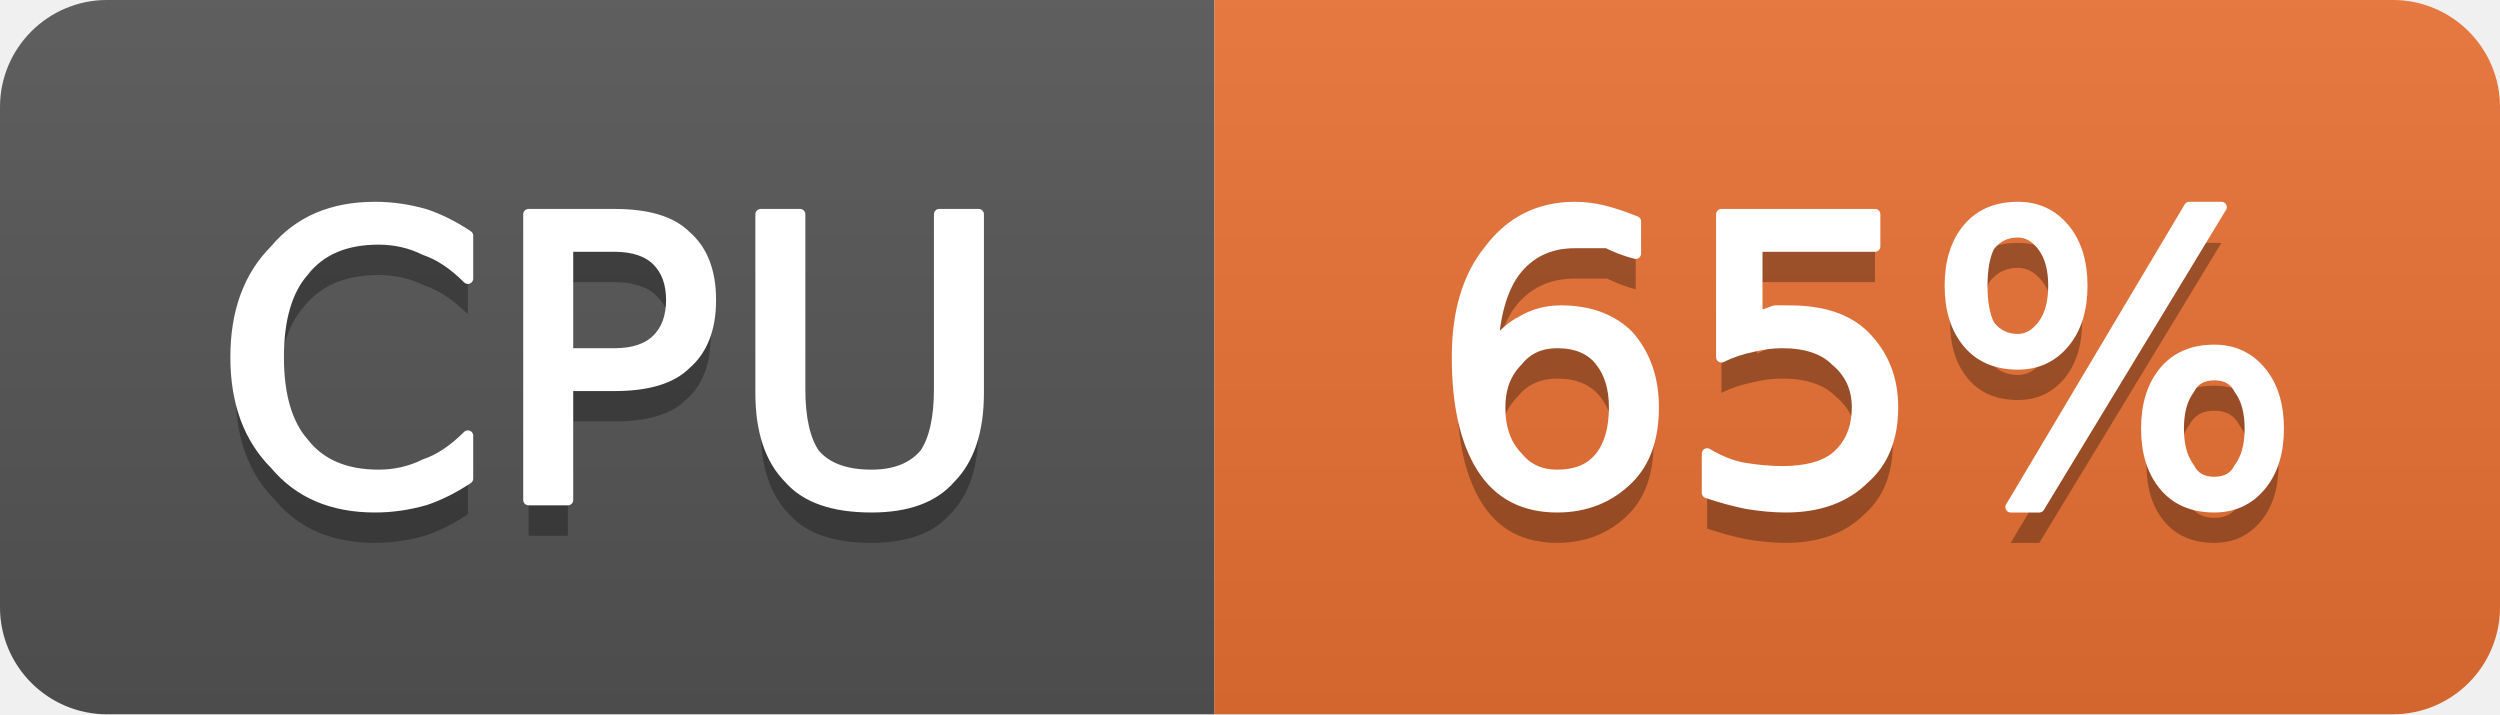
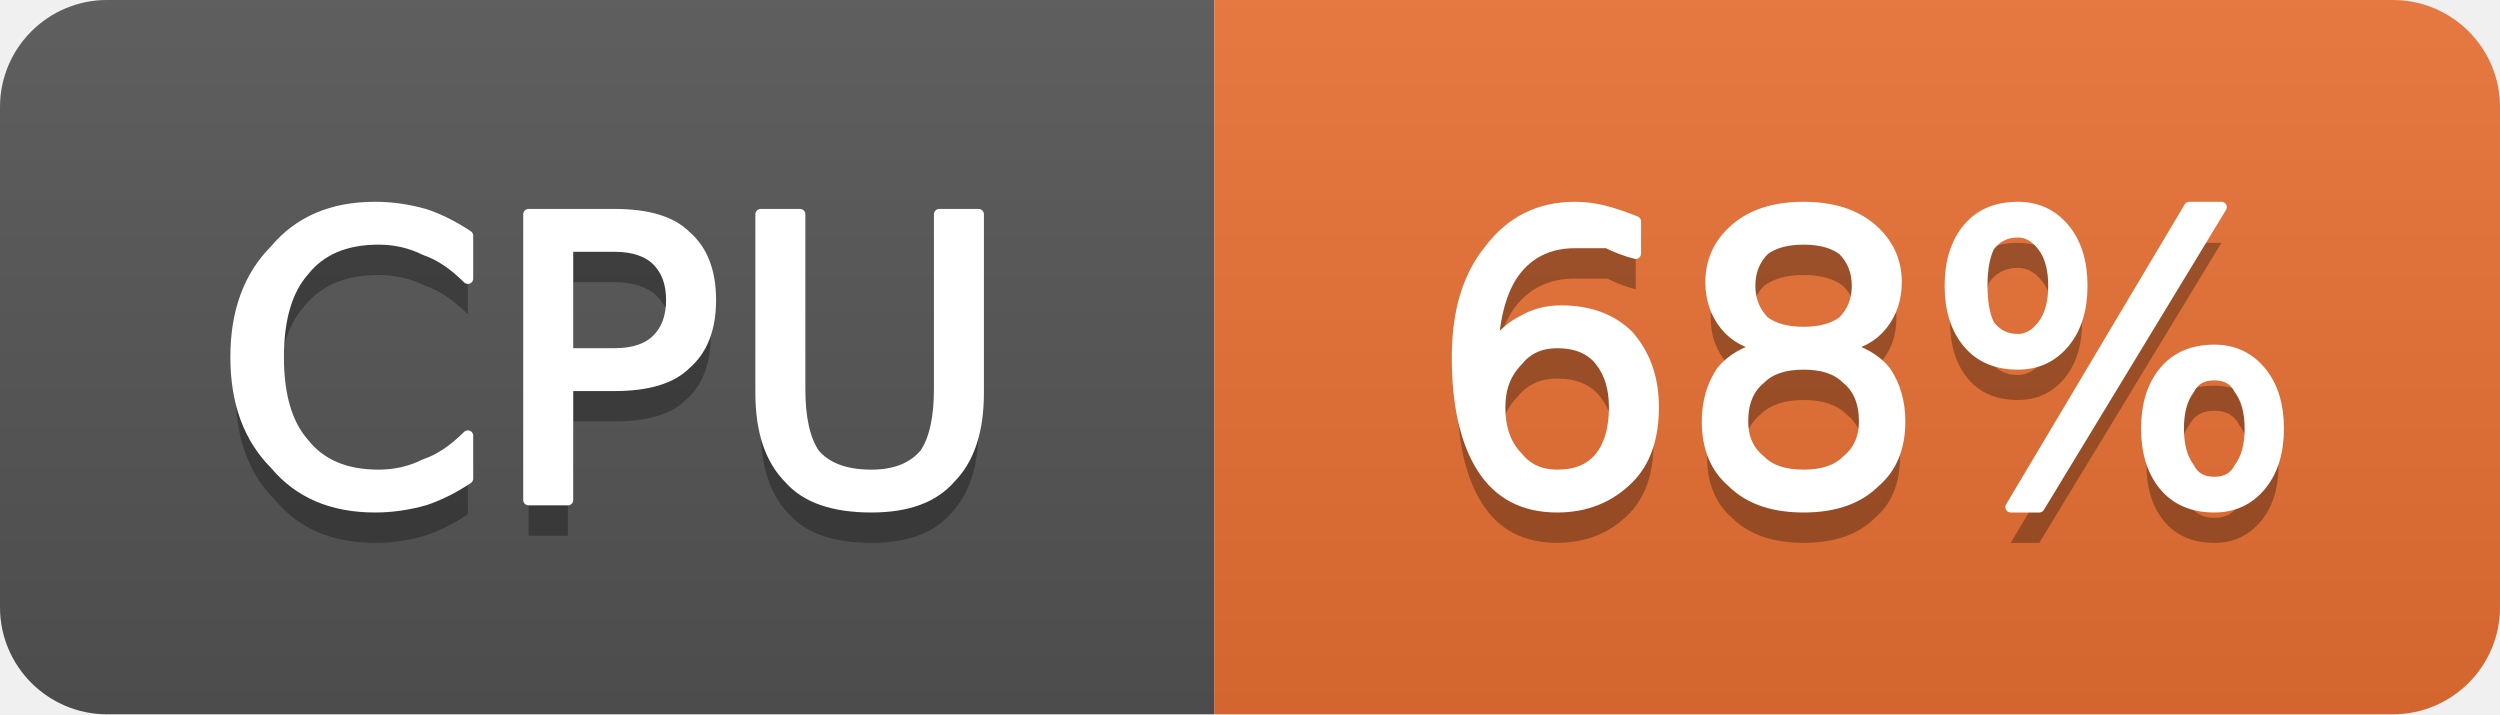
- <svg xmlns="http://www.w3.org/2000/svg" width="70" height="20" viewBox="0 0 70 20" role="img" aria-label="CPU: 65%">
+ <svg xmlns="http://www.w3.org/2000/svg" width="70" height="20" viewBox="0 0 70 20" role="img" aria-label="CPU: 68%">
  <linearGradient id="g-cluster_cpu_usage" x2="0" y2="100%">
    <stop offset="0" stop-color="#bbb" stop-opacity=".1" />
    <stop offset="1" stop-opacity=".1" />
  </linearGradient>
  <clipPath id="r-cluster_cpu_usage">
    <rect width="70" height="20" rx="3" fill="#fff" />
  </clipPath>
  <g clip-path="url(#r-cluster_cpu_usage)">
    <rect width="34" height="20" fill="#555" />
    <rect x="34" width="36" height="20" fill="#ea7233" />
    <rect width="70" height="20" fill="url(#g-cluster_cpu_usage)" />
    <path transform="translate(0 1)" fill="#010101" fill-opacity=".3" d="M13.1 6.6L13.1 7.8Q12.5 7.2 11.9 7.0Q11.3 6.7 10.6 6.7Q9.2 6.7 8.5 7.6Q7.8 8.4 7.8 10.0Q7.8 11.6 8.5 12.4Q9.2 13.3 10.6 13.3Q11.3 13.3 11.9 13.0Q12.5 12.8 13.1 12.2L13.1 13.4Q12.5 13.8 11.9 14.0Q11.2 14.2 10.5 14.2Q8.7 14.2 7.7 13.0Q6.6 11.9 6.6 10.0Q6.6 8.1 7.7 7.0Q8.7 5.8 10.5 5.8Q11.2 5.8 11.9 6.0Q12.5 6.2 13.1 6.6ZM15.9 6.9L15.9 9.9L17.2 9.9Q18.0 9.9 18.4 9.5Q18.8 9.1 18.8 8.4Q18.8 7.7 18.4 7.3Q18.0 6.9 17.2 6.9L15.9 6.9ZM14.8 6.0L17.2 6.0Q18.6 6.0 19.2 6.6Q19.9 7.2 19.9 8.4Q19.9 9.6 19.2 10.2Q18.6 10.8 17.2 10.8L15.9 10.8L15.9 14.0L14.8 14.0L14.8 6.0ZM21.3 6.0L22.4 6.0L22.4 10.9Q22.4 12.1 22.8 12.7Q23.3 13.3 24.4 13.3Q25.4 13.3 25.9 12.7Q26.3 12.1 26.3 10.9L26.3 6.0L27.4 6.0L27.4 11.0Q27.4 12.6 26.6 13.4Q25.9 14.2 24.4 14.2Q22.8 14.2 22.1 13.4Q21.3 12.6 21.3 11.0L21.3 6.0Z" />
    <path fill="#fff" stroke="#fff" stroke-width="0.3" stroke-linejoin="round" d="M13.1 6.6L13.1 7.8Q12.5 7.2 11.9 7.0Q11.3 6.7 10.6 6.7Q9.2 6.7 8.5 7.6Q7.8 8.4 7.8 10.0Q7.8 11.6 8.5 12.4Q9.2 13.3 10.6 13.3Q11.3 13.3 11.9 13.0Q12.5 12.8 13.1 12.2L13.1 13.4Q12.5 13.8 11.9 14.0Q11.2 14.2 10.5 14.2Q8.7 14.2 7.7 13.0Q6.6 11.9 6.6 10.0Q6.6 8.1 7.7 7.0Q8.7 5.8 10.5 5.8Q11.2 5.8 11.9 6.0Q12.5 6.2 13.1 6.6ZM15.9 6.9L15.9 9.9L17.2 9.9Q18.0 9.9 18.4 9.5Q18.8 9.1 18.8 8.4Q18.8 7.7 18.4 7.3Q18.0 6.9 17.2 6.9L15.9 6.9ZM14.8 6.0L17.2 6.0Q18.6 6.0 19.2 6.6Q19.9 7.2 19.9 8.4Q19.9 9.6 19.2 10.2Q18.6 10.8 17.2 10.8L15.9 10.8L15.9 14.0L14.8 14.0L14.8 6.0ZM21.3 6.0L22.4 6.0L22.4 10.9Q22.4 12.1 22.8 12.7Q23.3 13.3 24.4 13.3Q25.4 13.3 25.9 12.7Q26.3 12.1 26.3 10.9L26.3 6.0L27.4 6.0L27.4 11.0Q27.4 12.6 26.6 13.4Q25.9 14.2 24.4 14.2Q22.8 14.2 22.1 13.4Q21.3 12.6 21.3 11.0L21.3 6.0Z" />
-     <path transform="translate(0 1)" fill="#010101" fill-opacity=".3" d="M43.6 9.6Q42.9 9.6 42.5 10.1Q42.0 10.6 42.0 11.4Q42.0 12.3 42.5 12.8Q42.9 13.3 43.6 13.3Q44.4 13.3 44.8 12.8Q45.2 12.3 45.2 11.4Q45.2 10.6 44.8 10.1Q44.4 9.6 43.6 9.6ZM45.8 6.2L45.8 7.1Q45.4 7.0 45.0 6.8Q44.5 6.8 44.1 6.8Q43.1 6.8 42.5 7.5Q41.9 8.2 41.8 9.7Q42.2 9.2 42.6 9.0Q43.1 8.7 43.7 8.7Q44.9 8.7 45.6 9.4Q46.3 10.2 46.3 11.4Q46.3 12.7 45.6 13.4Q44.8 14.2 43.6 14.2Q42.2 14.2 41.5 13.1Q40.8 12.0 40.8 10.0Q40.8 8.1 41.7 7.0Q42.6 5.8 44.1 5.8Q44.5 5.8 44.9 5.9Q45.3 6.0 45.8 6.2ZM48.2 6.0L52.5 6.0L52.5 6.9L49.2 6.9L49.2 8.9Q49.4 8.8 49.7 8.7Q49.9 8.7 50.1 8.7Q51.5 8.7 52.2 9.4Q53.0 10.2 53.0 11.4Q53.0 12.7 52.2 13.4Q51.4 14.2 50.0 14.2Q49.5 14.2 48.9 14.1Q48.4 14.0 47.8 13.8L47.8 12.7Q48.3 13.0 48.8 13.1Q49.4 13.2 49.9 13.2Q50.9 13.2 51.4 12.8Q52.0 12.3 52.0 11.4Q52.0 10.6 51.4 10.1Q50.9 9.6 49.9 9.6Q49.5 9.6 49.1 9.7Q48.6 9.8 48.2 10.0L48.2 6.0ZM62.0 10.5Q61.5 10.5 61.3 10.9Q61.0 11.3 61.0 12.0Q61.0 12.7 61.3 13.1Q61.5 13.5 62.0 13.5Q62.5 13.5 62.7 13.1Q63.0 12.7 63.0 12.0Q63.0 11.3 62.7 10.9Q62.5 10.5 62.0 10.5ZM62.0 9.8Q62.8 9.8 63.3 10.4Q63.8 11.0 63.8 12.0Q63.8 13.0 63.3 13.6Q62.8 14.2 62.0 14.2Q61.1 14.2 60.6 13.6Q60.1 13.0 60.1 12.0Q60.1 11.0 60.6 10.4Q61.1 9.8 62.0 9.8ZM56.5 6.5Q56.0 6.5 55.7 6.9Q55.5 7.3 55.5 8.0Q55.5 8.7 55.7 9.1Q56.0 9.5 56.5 9.5Q56.9 9.5 57.2 9.1Q57.5 8.7 57.5 8.0Q57.5 7.3 57.2 6.9Q56.9 6.5 56.5 6.5ZM61.3 5.8L62.2 5.8L57.1 14.2L56.3 14.2L61.3 5.8ZM56.5 5.8Q57.3 5.8 57.8 6.4Q58.3 7.0 58.3 8.0Q58.3 9.0 57.8 9.6Q57.3 10.2 56.5 10.2Q55.6 10.2 55.1 9.6Q54.6 9.0 54.6 8.0Q54.6 7.0 55.1 6.4Q55.6 5.8 56.5 5.8Z" />
-     <path fill="#fff" stroke="#fff" stroke-width="0.3" stroke-linejoin="round" d="M43.6 9.6Q42.9 9.6 42.5 10.1Q42.0 10.6 42.0 11.4Q42.0 12.3 42.5 12.8Q42.9 13.3 43.6 13.3Q44.4 13.3 44.8 12.8Q45.2 12.3 45.2 11.4Q45.2 10.6 44.8 10.1Q44.4 9.6 43.6 9.6ZM45.8 6.2L45.8 7.1Q45.4 7.0 45.0 6.8Q44.5 6.8 44.1 6.8Q43.1 6.8 42.5 7.5Q41.9 8.2 41.8 9.7Q42.2 9.2 42.6 9.0Q43.1 8.7 43.7 8.7Q44.9 8.7 45.6 9.4Q46.3 10.2 46.3 11.4Q46.3 12.7 45.6 13.4Q44.8 14.2 43.6 14.2Q42.2 14.2 41.5 13.1Q40.8 12.0 40.8 10.0Q40.8 8.1 41.7 7.0Q42.6 5.8 44.1 5.8Q44.5 5.8 44.9 5.9Q45.3 6.0 45.8 6.2ZM48.2 6.0L52.5 6.0L52.5 6.9L49.2 6.9L49.2 8.9Q49.4 8.8 49.7 8.7Q49.9 8.7 50.1 8.7Q51.5 8.7 52.2 9.4Q53.0 10.2 53.0 11.4Q53.0 12.7 52.2 13.4Q51.4 14.2 50.0 14.2Q49.5 14.2 48.9 14.1Q48.4 14.0 47.8 13.8L47.8 12.7Q48.3 13.0 48.8 13.1Q49.4 13.2 49.9 13.2Q50.9 13.2 51.4 12.8Q52.0 12.3 52.0 11.4Q52.0 10.6 51.4 10.1Q50.9 9.6 49.9 9.6Q49.5 9.6 49.1 9.7Q48.6 9.8 48.2 10.0L48.2 6.0ZM62.0 10.5Q61.5 10.5 61.3 10.9Q61.0 11.3 61.0 12.0Q61.0 12.7 61.3 13.1Q61.5 13.5 62.0 13.5Q62.5 13.5 62.7 13.1Q63.0 12.7 63.0 12.0Q63.0 11.3 62.7 10.9Q62.5 10.5 62.0 10.5ZM62.0 9.8Q62.8 9.8 63.3 10.4Q63.8 11.0 63.8 12.0Q63.8 13.0 63.3 13.6Q62.8 14.2 62.0 14.2Q61.1 14.2 60.6 13.6Q60.1 13.0 60.1 12.0Q60.1 11.0 60.6 10.4Q61.1 9.8 62.0 9.8ZM56.5 6.5Q56.0 6.5 55.7 6.9Q55.5 7.3 55.5 8.0Q55.5 8.7 55.7 9.1Q56.0 9.5 56.5 9.5Q56.9 9.5 57.2 9.1Q57.5 8.7 57.5 8.0Q57.5 7.3 57.2 6.9Q56.9 6.5 56.5 6.5ZM61.3 5.8L62.2 5.8L57.1 14.2L56.3 14.2L61.3 5.8ZM56.5 5.8Q57.3 5.8 57.8 6.4Q58.3 7.0 58.3 8.0Q58.3 9.0 57.8 9.6Q57.3 10.2 56.5 10.2Q55.6 10.2 55.1 9.6Q54.6 9.0 54.6 8.0Q54.6 7.0 55.1 6.4Q55.6 5.8 56.5 5.8Z" />
+     <path transform="translate(0 1)" fill="#010101" fill-opacity=".3" d="M43.6 9.6Q42.9 9.6 42.5 10.1Q42.0 10.6 42.0 11.4Q42.0 12.3 42.5 12.8Q42.9 13.3 43.6 13.3Q44.4 13.3 44.8 12.8Q45.2 12.3 45.2 11.4Q45.2 10.6 44.8 10.1Q44.4 9.6 43.6 9.6ZM45.8 6.2L45.8 7.1Q45.4 7.0 45.0 6.8Q44.5 6.8 44.1 6.8Q43.1 6.8 42.5 7.5Q41.9 8.2 41.8 9.7Q42.2 9.2 42.6 9.0Q43.1 8.7 43.7 8.7Q44.9 8.7 45.6 9.4Q46.3 10.2 46.3 11.4Q46.3 12.7 45.6 13.4Q44.8 14.2 43.6 14.2Q42.2 14.2 41.5 13.1Q40.8 12.0 40.8 10.0Q40.8 8.1 41.7 7.0Q42.6 5.8 44.1 5.8Q44.5 5.8 44.9 5.9Q45.3 6.0 45.8 6.2ZM50.5 10.2Q49.7 10.2 49.3 10.6Q48.8 11.0 48.8 11.8Q48.8 12.5 49.3 12.9Q49.7 13.3 50.5 13.3Q51.3 13.3 51.7 12.9Q52.2 12.5 52.2 11.8Q52.2 11.0 51.7 10.6Q51.3 10.2 50.5 10.2ZM49.4 9.7Q48.7 9.6 48.3 9.1Q47.9 8.6 47.9 7.9Q47.9 7.0 48.6 6.4Q49.3 5.8 50.5 5.8Q51.7 5.8 52.4 6.4Q53.1 7.0 53.1 7.9Q53.1 8.6 52.7 9.1Q52.3 9.6 51.6 9.7Q52.4 9.9 52.8 10.4Q53.2 11.0 53.2 11.8Q53.2 12.9 52.5 13.5Q51.8 14.2 50.5 14.2Q49.2 14.2 48.5 13.5Q47.8 12.9 47.8 11.8Q47.8 11.0 48.2 10.4Q48.6 9.9 49.4 9.7ZM49.0 8.0Q49.0 8.6 49.4 9.0Q49.8 9.3 50.5 9.3Q51.2 9.3 51.6 9.0Q52.0 8.6 52.0 8.0Q52.0 7.4 51.6 7.0Q51.2 6.7 50.5 6.7Q49.8 6.7 49.4 7.0Q49.0 7.4 49.0 8.0ZM62.0 10.5Q61.5 10.5 61.3 10.9Q61.0 11.3 61.0 12.0Q61.0 12.7 61.3 13.1Q61.5 13.5 62.0 13.5Q62.5 13.5 62.7 13.1Q63.0 12.7 63.0 12.0Q63.0 11.3 62.7 10.9Q62.5 10.5 62.0 10.5ZM62.0 9.8Q62.8 9.8 63.3 10.4Q63.8 11.0 63.8 12.0Q63.8 13.0 63.3 13.6Q62.8 14.2 62.0 14.2Q61.1 14.2 60.6 13.6Q60.1 13.0 60.1 12.0Q60.1 11.0 60.6 10.4Q61.1 9.8 62.0 9.8ZM56.5 6.5Q56.0 6.5 55.7 6.9Q55.5 7.3 55.5 8.0Q55.5 8.7 55.7 9.1Q56.0 9.5 56.5 9.5Q56.9 9.5 57.2 9.1Q57.5 8.7 57.5 8.0Q57.5 7.3 57.2 6.9Q56.9 6.5 56.5 6.5ZM61.3 5.8L62.2 5.8L57.1 14.2L56.3 14.2L61.3 5.8ZM56.5 5.8Q57.3 5.8 57.8 6.4Q58.3 7.0 58.3 8.0Q58.3 9.0 57.8 9.6Q57.3 10.2 56.5 10.2Q55.6 10.2 55.1 9.6Q54.6 9.0 54.6 8.0Q54.6 7.0 55.1 6.4Q55.6 5.8 56.5 5.8Z" />
+     <path fill="#fff" stroke="#fff" stroke-width="0.3" stroke-linejoin="round" d="M43.6 9.6Q42.9 9.6 42.5 10.1Q42.0 10.6 42.0 11.4Q42.0 12.3 42.5 12.8Q42.9 13.3 43.6 13.3Q44.4 13.3 44.8 12.8Q45.2 12.3 45.2 11.4Q45.2 10.6 44.8 10.1Q44.4 9.6 43.6 9.6ZM45.8 6.2L45.8 7.1Q45.4 7.0 45.0 6.8Q44.5 6.8 44.1 6.8Q43.1 6.8 42.5 7.5Q41.9 8.2 41.8 9.7Q42.2 9.2 42.6 9.0Q43.1 8.7 43.7 8.7Q44.9 8.7 45.6 9.4Q46.3 10.2 46.3 11.4Q46.3 12.7 45.6 13.4Q44.8 14.2 43.6 14.2Q42.2 14.2 41.5 13.1Q40.8 12.0 40.8 10.0Q40.8 8.1 41.7 7.0Q42.6 5.8 44.1 5.8Q44.5 5.8 44.9 5.9Q45.3 6.0 45.8 6.2ZM50.5 10.2Q49.7 10.2 49.3 10.6Q48.8 11.0 48.8 11.8Q48.8 12.5 49.3 12.9Q49.7 13.3 50.5 13.3Q51.3 13.3 51.7 12.9Q52.2 12.5 52.2 11.8Q52.2 11.0 51.7 10.6Q51.3 10.2 50.5 10.2ZM49.4 9.7Q48.7 9.6 48.3 9.1Q47.9 8.6 47.9 7.9Q47.9 7.0 48.6 6.4Q49.3 5.8 50.5 5.8Q51.7 5.8 52.4 6.4Q53.1 7.0 53.1 7.9Q53.1 8.6 52.7 9.1Q52.3 9.6 51.6 9.7Q52.4 9.9 52.8 10.4Q53.2 11.0 53.2 11.8Q53.2 12.9 52.5 13.5Q51.8 14.2 50.5 14.2Q49.2 14.2 48.5 13.5Q47.8 12.9 47.8 11.8Q47.8 11.0 48.2 10.4Q48.6 9.9 49.4 9.7ZM49.0 8.0Q49.0 8.6 49.4 9.0Q49.8 9.3 50.5 9.3Q51.2 9.3 51.6 9.0Q52.0 8.6 52.0 8.0Q52.0 7.4 51.6 7.0Q51.2 6.7 50.5 6.7Q49.8 6.7 49.4 7.0Q49.0 7.4 49.0 8.0ZM62.0 10.5Q61.5 10.5 61.3 10.9Q61.0 11.3 61.0 12.0Q61.0 12.7 61.3 13.1Q61.5 13.5 62.0 13.5Q62.5 13.5 62.7 13.1Q63.0 12.7 63.0 12.0Q63.0 11.3 62.7 10.9Q62.5 10.5 62.0 10.5ZM62.0 9.8Q62.8 9.8 63.3 10.4Q63.8 11.0 63.8 12.0Q63.8 13.0 63.3 13.6Q62.8 14.2 62.0 14.2Q61.1 14.2 60.6 13.6Q60.1 13.0 60.1 12.0Q60.1 11.0 60.6 10.4Q61.1 9.8 62.0 9.8ZM56.5 6.5Q56.0 6.5 55.7 6.9Q55.5 7.3 55.5 8.0Q55.5 8.7 55.7 9.1Q56.0 9.5 56.5 9.5Q56.9 9.5 57.2 9.1Q57.5 8.7 57.5 8.0Q57.5 7.3 57.2 6.9Q56.9 6.5 56.5 6.5ZM61.3 5.8L62.2 5.8L57.1 14.2L56.3 14.2L61.3 5.8ZM56.5 5.8Q57.3 5.8 57.8 6.4Q58.3 7.0 58.3 8.0Q58.3 9.0 57.8 9.6Q57.3 10.2 56.5 10.2Q55.6 10.2 55.1 9.6Q54.6 9.0 54.6 8.0Q54.6 7.0 55.1 6.4Q55.6 5.8 56.5 5.8Z" />
  </g>
</svg>
